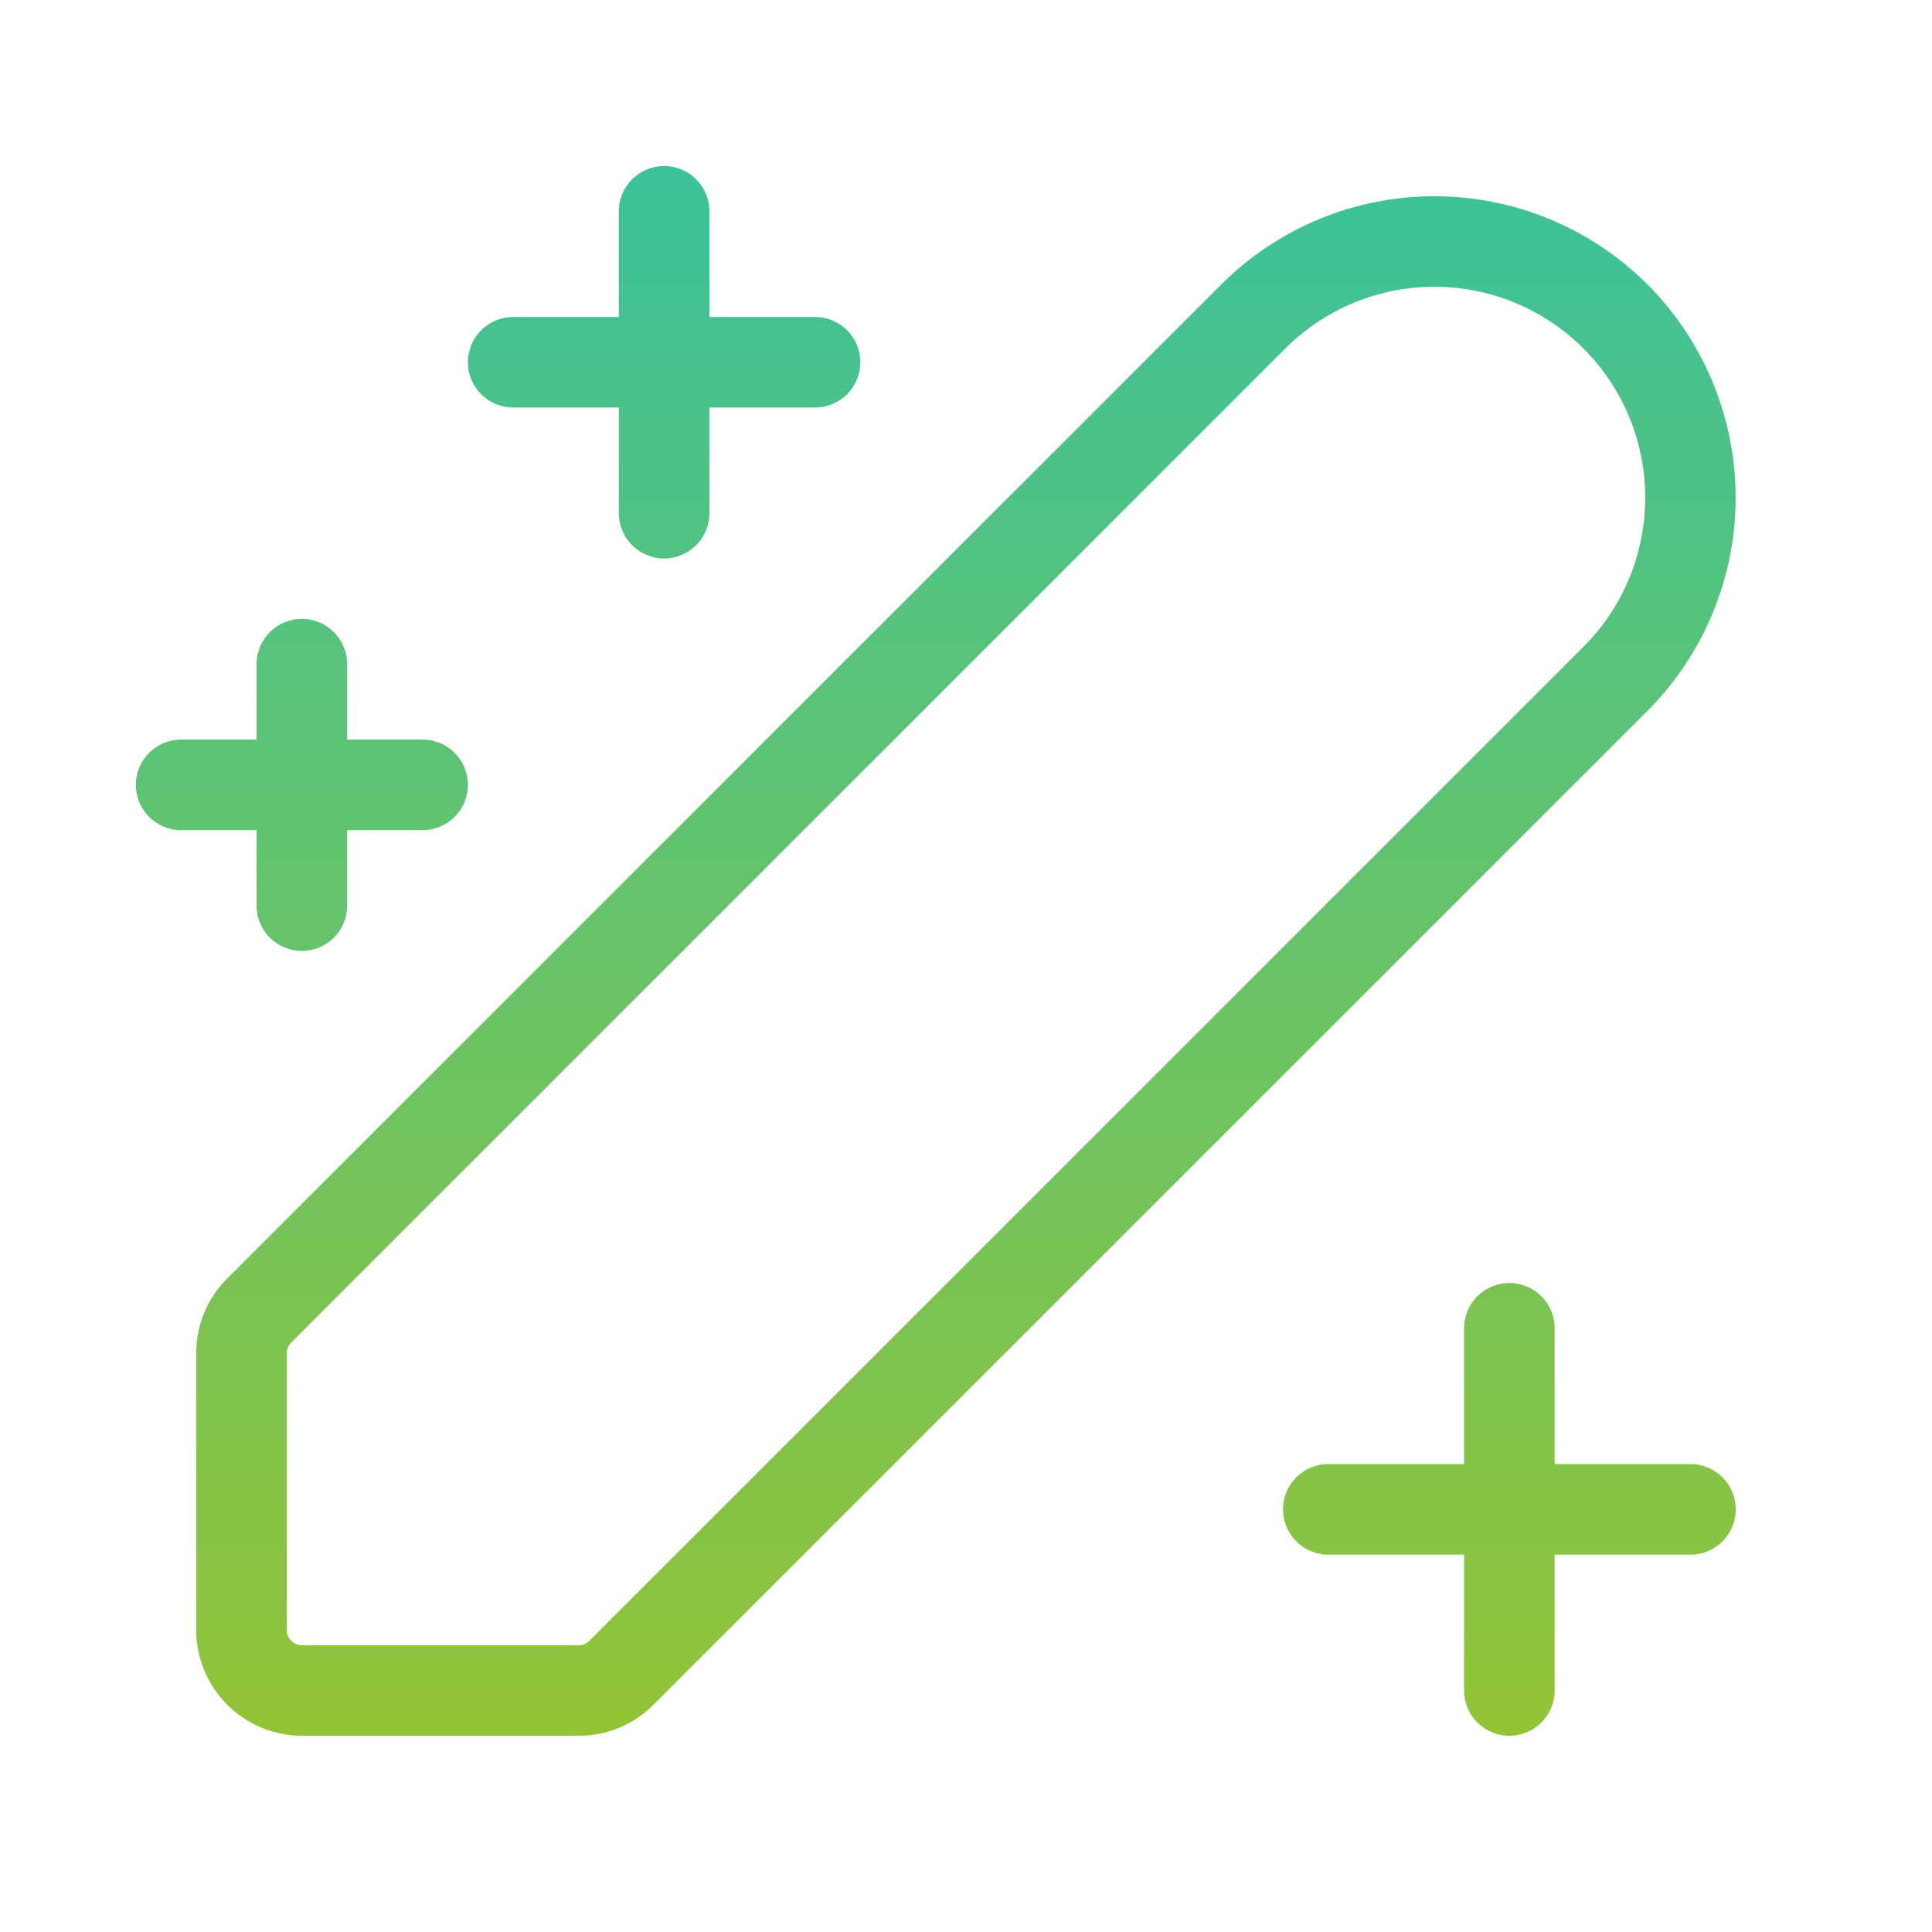
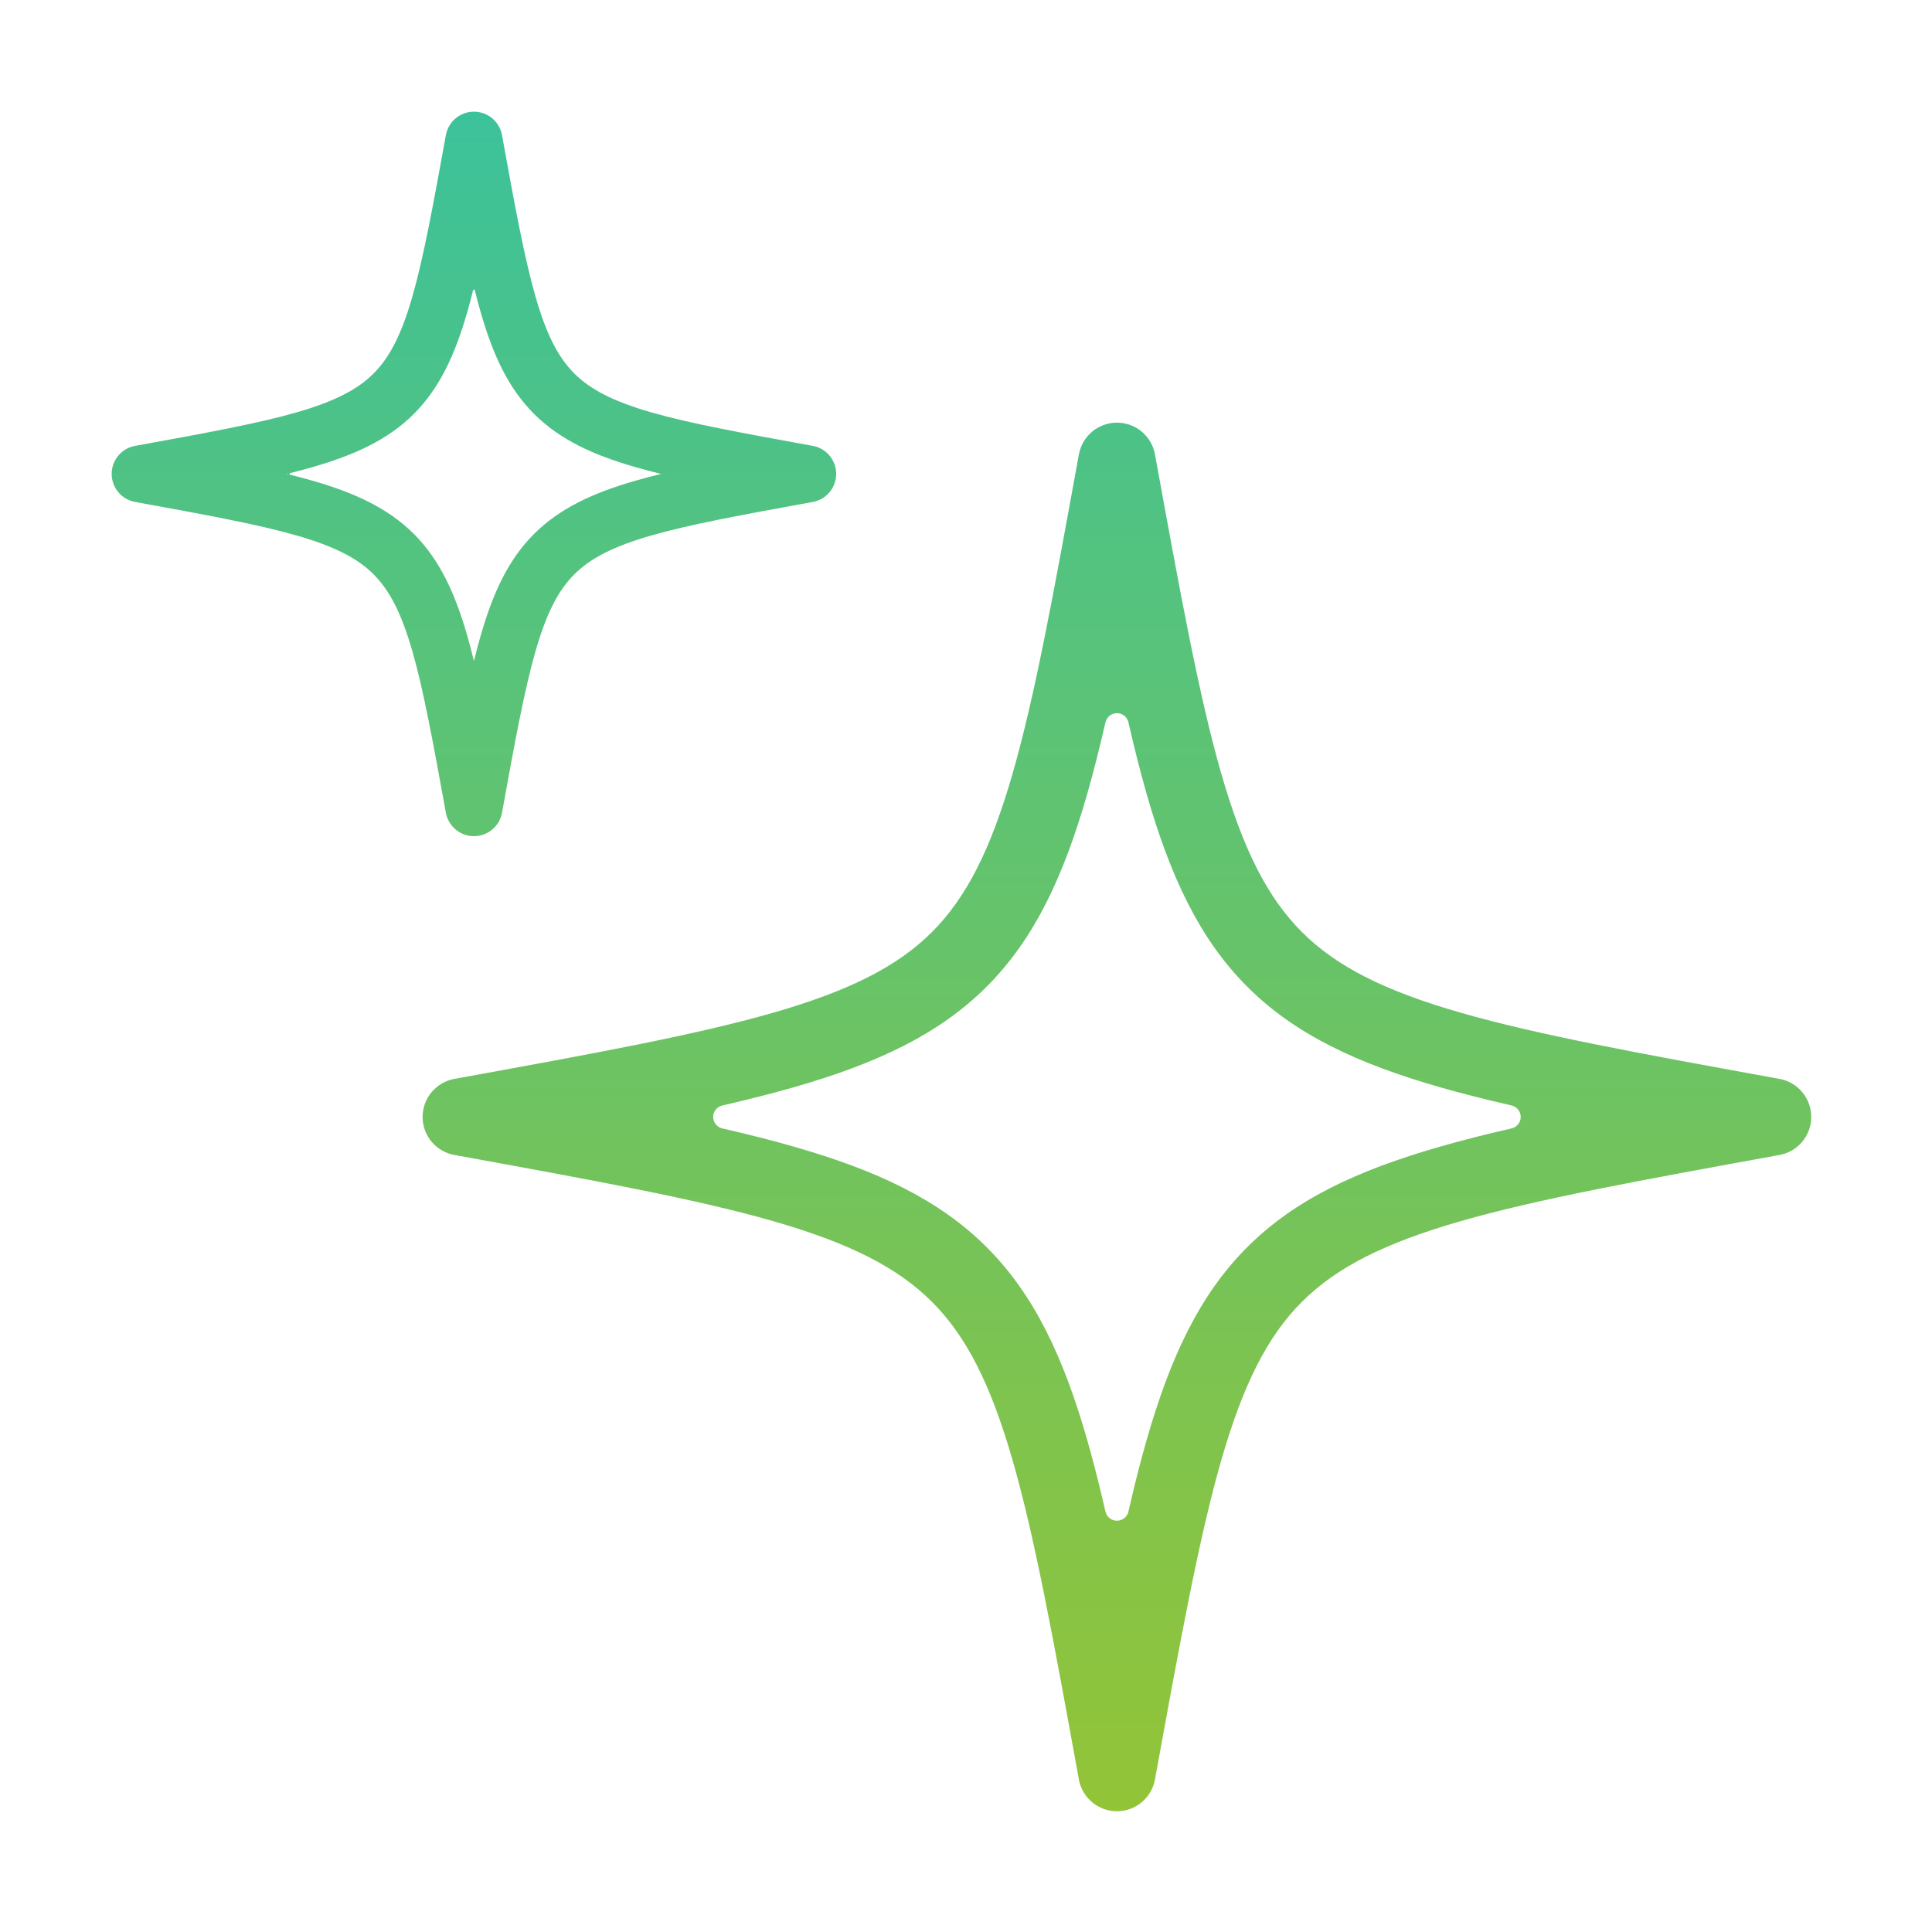
<svg xmlns="http://www.w3.org/2000/svg" width="42" height="42" viewBox="0 0 42 42" fill="none">
-   <path d="M14.438 3.609C14.981 3.609 15.422 4.05 15.422 4.594V6.891H17.719C18.262 6.891 18.703 7.331 18.703 7.875C18.703 8.419 18.262 8.859 17.719 8.859H15.422V11.156C15.422 11.7 14.981 12.141 14.438 12.141C13.894 12.141 13.453 11.7 13.453 11.156V8.859H11.156C10.613 8.859 10.172 8.419 10.172 7.875C10.172 7.331 10.613 6.891 11.156 6.891H13.453V4.594C13.453 4.05 13.894 3.609 14.438 3.609ZM33.69 4.764C34.485 5.094 35.207 5.576 35.816 6.185C37.042 7.415 37.731 9.081 37.731 10.819C37.731 12.556 37.042 14.222 35.816 15.452L14.205 37.061C13.993 37.275 13.74 37.445 13.461 37.561C13.182 37.676 12.883 37.735 12.581 37.734H6.563C5.954 37.733 5.37 37.491 4.939 37.06C4.509 36.63 4.266 36.046 4.266 35.437V29.419C4.265 29.117 4.324 28.818 4.439 28.539C4.555 28.26 4.724 28.007 4.938 27.794L26.549 6.185C27.157 5.576 27.879 5.094 28.674 4.764C29.469 4.435 30.322 4.266 31.182 4.266C32.042 4.266 32.895 4.435 33.69 4.764ZM12.813 35.669L34.423 14.06C35.283 13.2 35.766 12.035 35.766 10.819C35.767 9.603 35.284 8.437 34.424 7.577C33.564 6.718 32.398 6.234 31.182 6.234C29.966 6.234 28.8 6.717 27.941 7.577L6.33 29.186C6.269 29.248 6.234 29.331 6.234 29.419V35.437C6.234 35.48 6.243 35.523 6.259 35.563C6.276 35.603 6.3 35.639 6.33 35.669C6.361 35.7 6.397 35.724 6.437 35.741C6.477 35.757 6.519 35.766 6.563 35.766H12.581C12.624 35.766 12.667 35.757 12.707 35.741C12.747 35.724 12.783 35.7 12.813 35.669ZM33.797 28.875C33.797 28.331 33.356 27.891 32.812 27.891C32.269 27.891 31.828 28.331 31.828 28.875V31.828H28.875C28.331 31.828 27.891 32.269 27.891 32.812C27.891 33.356 28.331 33.797 28.875 33.797H31.828V36.75C31.828 37.294 32.269 37.734 32.812 37.734C33.356 37.734 33.797 37.294 33.797 36.75V33.797H36.75C37.294 33.797 37.734 33.356 37.734 32.812C37.734 32.269 37.294 31.828 36.75 31.828H33.797V28.875ZM6.562 13.453C7.106 13.453 7.547 13.894 7.547 14.438V16.078H9.188C9.731 16.078 10.172 16.519 10.172 17.062C10.172 17.606 9.731 18.047 9.188 18.047H7.547V19.688C7.547 20.231 7.106 20.672 6.562 20.672C6.019 20.672 5.578 20.231 5.578 19.688V18.047H3.938C3.394 18.047 2.953 17.606 2.953 17.062C2.953 16.519 3.394 16.078 3.938 16.078H5.578V14.438C5.578 13.894 6.019 13.453 6.562 13.453Z" fill="url(#paint0_linear_1241_12196)" />
+   <path d="M10.303 2.428C10.004 2.428 9.747 2.642 9.693 2.937C9.412 4.484 9.208 5.599 8.966 6.443C8.726 7.28 8.467 7.774 8.121 8.12C7.775 8.466 7.28 8.725 6.444 8.966C5.6 9.208 4.485 9.411 2.937 9.693C2.642 9.746 2.428 10.003 2.428 10.303C2.428 10.602 2.642 10.859 2.937 10.912C4.485 11.194 5.6 11.397 6.444 11.64C7.28 11.88 7.775 12.139 8.121 12.485C8.467 12.831 8.726 13.325 8.966 14.162C9.208 15.006 9.412 16.121 9.693 17.669C9.747 17.963 10.004 18.178 10.303 18.178C10.603 18.178 10.86 17.963 10.913 17.669C11.194 16.121 11.398 15.006 11.64 14.162C11.88 13.325 12.139 12.831 12.486 12.485C12.832 12.139 13.326 11.88 14.163 11.64C15.007 11.397 16.122 11.194 17.669 10.912C17.964 10.859 18.178 10.602 18.178 10.303C18.178 10.003 17.964 9.746 17.669 9.693C16.122 9.411 15.007 9.208 14.163 8.966C13.326 8.725 12.832 8.466 12.486 8.12C12.139 7.774 11.88 7.28 11.64 6.443C11.398 5.599 11.194 4.484 10.913 2.937C10.86 2.642 10.603 2.428 10.303 2.428ZM10.301 6.244L10.303 6.234L10.306 6.245L10.301 6.244ZM10.296 6.262L10.303 6.264L10.295 6.266L10.296 6.262ZM10.158 6.785C10.202 6.632 10.244 6.472 10.286 6.303L10.318 6.295C10.361 6.467 10.404 6.63 10.449 6.785C10.714 7.71 11.048 8.436 11.609 8.997C12.17 9.558 12.896 9.892 13.821 10.157C13.995 10.207 14.178 10.255 14.372 10.303C14.178 10.35 13.995 10.398 13.821 10.448C12.896 10.713 12.17 11.048 11.609 11.608C11.048 12.169 10.714 12.895 10.449 13.82C10.399 13.994 10.35 14.178 10.303 14.371C10.256 14.178 10.208 13.994 10.158 13.82C9.892 12.895 9.558 12.169 8.998 11.608C8.437 11.048 7.71 10.713 6.786 10.448C6.633 10.404 6.472 10.361 6.304 10.32L6.296 10.287C6.467 10.245 6.63 10.202 6.786 10.157C7.71 9.892 8.437 9.558 8.998 8.997C9.558 8.436 9.892 7.71 10.158 6.785ZM6.263 10.296L6.267 10.31L6.235 10.303L6.263 10.296Z" fill="url(#paint0_linear_1241_12196)" />
+   <path d="M24.531 15.703C24.504 15.586 24.401 15.504 24.281 15.504C24.162 15.504 24.059 15.586 24.032 15.703C23.902 16.266 23.771 16.786 23.633 17.267C23.119 19.057 22.486 20.413 21.449 21.449C20.413 22.486 19.057 23.119 17.267 23.633C16.786 23.771 16.266 23.903 15.703 24.032C15.586 24.059 15.504 24.162 15.504 24.281C15.504 24.401 15.586 24.504 15.703 24.531C16.266 24.66 16.786 24.791 17.267 24.93C19.057 25.443 20.413 26.077 21.449 27.113C22.486 28.149 23.119 29.506 23.633 31.296C23.771 31.776 23.902 32.297 24.032 32.86C24.059 32.976 24.162 33.059 24.281 33.059C24.401 33.059 24.504 32.976 24.531 32.86C24.66 32.297 24.791 31.776 24.929 31.296C25.443 29.506 26.077 28.149 27.113 27.113C28.149 26.077 29.506 25.443 31.296 24.93C31.776 24.791 32.297 24.66 32.86 24.531C32.976 24.504 33.059 24.401 33.059 24.281C33.059 24.162 32.976 24.059 32.86 24.032C32.297 23.903 31.776 23.771 31.296 23.633C29.506 23.119 28.149 22.486 27.113 21.449C26.077 20.413 25.443 19.057 24.929 17.267C24.791 16.786 24.66 16.266 24.531 15.703ZM24.281 9.188C24.688 9.188 25.036 9.478 25.108 9.878C25.66 12.91 26.063 15.122 26.545 16.803C27.025 18.473 27.556 19.515 28.302 20.261C29.047 21.006 30.089 21.538 31.76 22.017C33.44 22.5 35.653 22.903 38.685 23.454C39.084 23.527 39.375 23.875 39.375 24.281C39.375 24.688 39.084 25.036 38.685 25.108C35.653 25.66 33.44 26.063 31.76 26.545C30.089 27.025 29.047 27.556 28.302 28.302C27.556 29.047 27.025 30.089 26.545 31.76C26.063 33.44 25.66 35.653 25.108 38.685C25.036 39.084 24.688 39.375 24.281 39.375C23.875 39.375 23.527 39.084 23.454 38.685C22.903 35.653 22.5 33.44 22.017 31.76C21.538 30.089 21.006 29.047 20.261 28.302C19.515 27.556 18.473 27.025 16.803 26.545C15.122 26.063 12.91 25.66 9.878 25.108C9.478 25.036 9.187 24.688 9.187 24.281C9.187 23.875 9.478 23.527 9.878 23.454C12.91 22.903 15.122 22.5 16.803 22.017C18.473 21.538 19.515 21.006 20.261 20.261C21.006 19.515 21.538 18.473 22.017 16.803C22.5 15.122 22.903 12.91 23.454 9.878C23.527 9.478 23.875 9.188 24.281 9.188Z" fill="url(#paint1_linear_1241_12196)" />
  <defs>
-     <linearGradient id="paint0_linear_1241_12196" x1="20.344" y1="3.609" x2="20.344" y2="37.734" gradientUnits="userSpaceOnUse">
+     <linearGradient id="paint0_linear_1241_12196" x1="20.902" y1="2.428" x2="20.902" y2="39.375" gradientUnits="userSpaceOnUse">
+       <stop stop-color="#3CC29A" />
+       <stop offset="1" stop-color="#93C437" />
+     </linearGradient>
+     <linearGradient id="paint1_linear_1241_12196" x1="20.902" y1="2.428" x2="20.902" y2="39.375" gradientUnits="userSpaceOnUse">
      <stop stop-color="#3CC29A" />
      <stop offset="1" stop-color="#93C437" />
    </linearGradient>
  </defs>
</svg>
